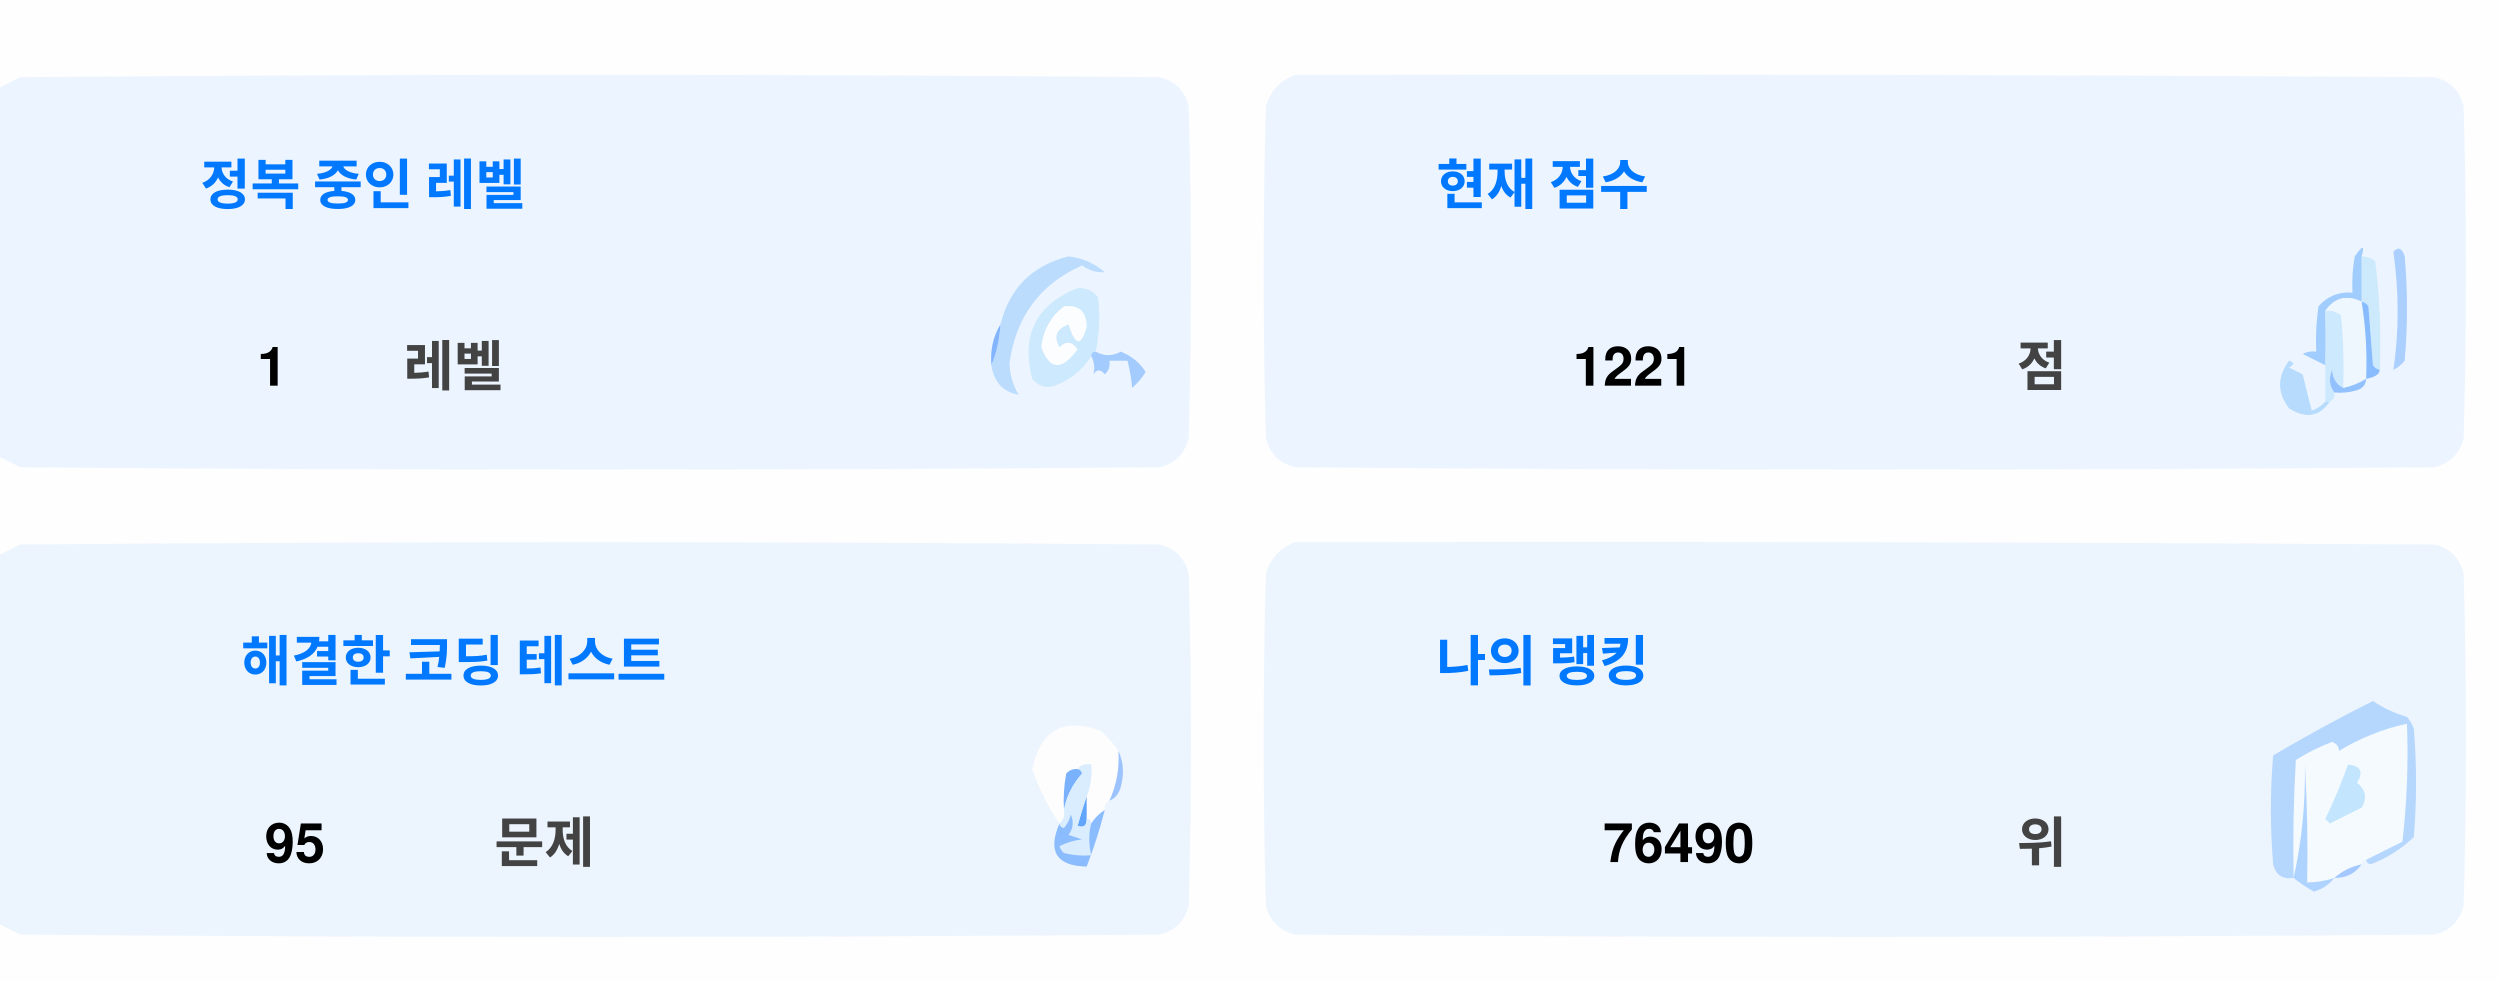
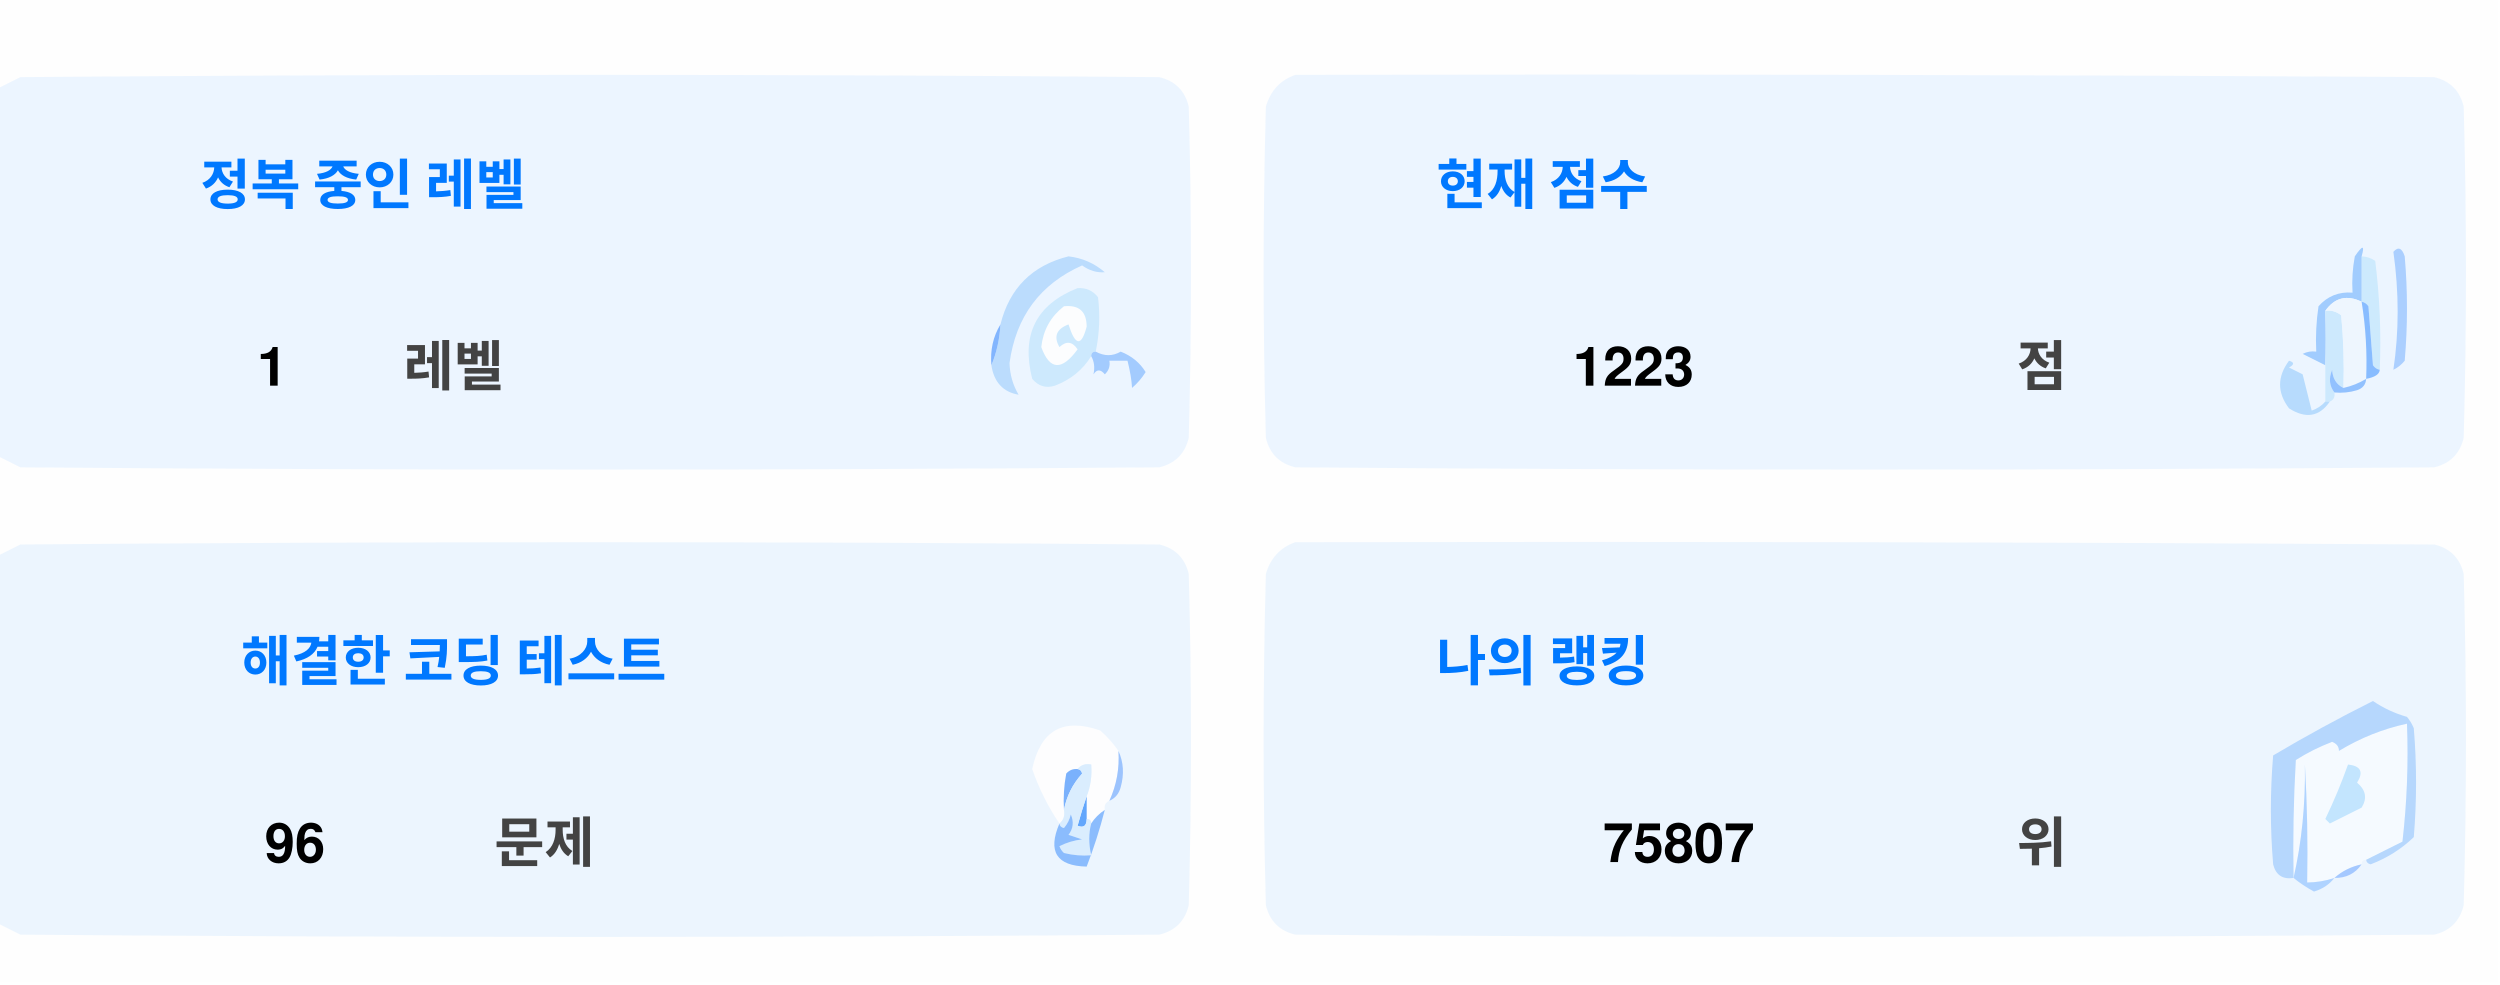
<svg xmlns="http://www.w3.org/2000/svg" version="1.1" width="551px" height="217px" style="shape-rendering:geometricPrecision; text-rendering:geometricPrecision; image-rendering:optimizeQuality; fill-rule:evenodd; clip-rule:evenodd">
  <style>.title {fill: #434343;font-size: 1rem;line-height: 1.5rem;font-weight: bold;font-family: -apple-system, BlinkMacSystemFont, Segoe UI, Helvetica, Arial, sans-serif, Apple Color Emoji, Segoe UI Emoji;}.desc {fill: #434343;font-size: 2.5rem;font-weight: bold;line-height: 1.5rem;font-family: -apple-system, BlinkMacSystemFont, Segoe UI, Helvetica, Arial, sans-serif, Apple Color Emoji, Segoe UI Emoji;}.desc-2 {fill: #434343;font-size: 1rem;font-weight: bold;line-height: 1.5rem;font-family: -apple-system, BlinkMacSystemFont, Segoe UI, Helvetica, Arial, sans-serif, Apple Color Emoji, Segoe UI Emoji;}.text, .desc {animation: twinkling 4s ease-in-out infinite;}@keyframes twinkling {40% { opacity: 1; }50% { opacity: 0.5; }60% { opacity: 1; }70% { opacity: 0.5; }80% { opacity: 1; }}</style>
  <g>
    <path style="opacity:1" fill="#fefefe" d="M -0.5,-0.5 C 183.167,-0.5 366.833,-0.5 550.5,-0.5C 550.5,71.833 550.5,144.167 550.5,216.5C 366.833,216.5 183.167,216.5 -0.5,216.5C -0.5,212.167 -0.5,207.833 -0.5,203.5C 1.14,204.32 2.807,205.153 4.5,206C 88.167,206.667 171.833,206.667 255.5,206C 259,205.167 261.167,203 262,199.5C 262.667,175.167 262.667,150.833 262,126.5C 261.167,123 259,120.833 255.5,120C 171.833,119.333 88.167,119.333 4.5,120C 2.807,120.847 1.14,121.68 -0.5,122.5C -0.5,115.167 -0.5,107.833 -0.5,100.5C 1.14,101.32 2.807,102.153 4.5,103C 88.167,103.667 171.833,103.667 255.5,103C 259,102.167 261.167,100 262,96.5C 262.667,72.167 262.667,47.833 262,23.5C 261.167,20 259,17.833 255.5,17C 171.833,16.333 88.167,16.333 4.5,17C 2.807,17.847 1.14,18.68 -0.5,19.5C -0.5,12.833 -0.5,6.167 -0.5,-0.5 Z" />
  </g>
  <g>
    <path style="opacity:1" fill="#ecf5ff" d="M -0.5,100.5 C -0.5,73.5 -0.5,46.5 -0.5,19.5C 1.14,18.68 2.807,17.847 4.5,17C 88.167,16.333 171.833,16.333 255.5,17C 259,17.833 261.167,20 262,23.5C 262.667,47.833 262.667,72.167 262,96.5C 261.167,100 259,102.167 255.5,103C 171.833,103.667 88.167,103.667 4.5,103C 2.807,102.153 1.14,101.32 -0.5,100.5 Z" />
  </g>
  <g>
    <path style="opacity:1" fill="#ecf5ff" d="M 285.5,16.5 C 369.167,16.333 452.834,16.5 536.5,17C 540,17.833 542.167,20 543,23.5C 543.667,47.833 543.667,72.167 543,96.5C 542.167,100 540,102.167 536.5,103C 452.833,103.667 369.167,103.667 285.5,103C 282,102.167 279.833,100 279,96.5C 278.333,72.167 278.333,47.833 279,23.5C 280.018,19.985 282.185,17.652 285.5,16.5 Z" />
  </g>
  <g>
    <path style="opacity:1" fill="#cdeafd" d="M 520.5,56.5 C 521.583,56.539 522.583,56.873 523.5,57.5C 524.498,65.472 524.831,73.472 524.5,81.5C 523.883,81.389 523.383,81.056 523,80.5C 522.667,76.167 522.333,71.833 522,67.5C 521.617,66.944 521.117,66.611 520.5,66.5C 520.5,63.167 520.5,59.833 520.5,56.5 Z" />
  </g>
  <g>
    <path style="opacity:1" fill="#abcfff" d="M 527.5,55.5 C 528.566,54.308 529.399,54.641 530,56.5C 530.667,64.167 530.667,71.833 530,79.5C 529.311,80.357 528.478,81.023 527.5,81.5C 528.758,73.08 528.758,64.414 527.5,55.5 Z" />
  </g>
  <g>
    <path style="opacity:1" fill="#bbdcfd" d="M 218.5,80.5 C 219.657,77.727 220.324,74.727 220.5,71.5C 222.49,63.51 227.49,58.51 235.5,56.5C 238.528,56.847 241.194,58.014 243.5,60C 241.744,60.141 240.078,59.641 238.5,58.5C 229.247,62.607 223.914,69.773 222.5,80C 222.565,82.526 223.232,84.859 224.5,87C 221.07,86.397 219.07,84.231 218.5,80.5 Z" />
  </g>
  <g>
    <path style="opacity:1" fill="#cde9fd" d="M 241.5,77.5 C 240.833,77.5 240.5,77.833 240.5,78.5C 238.628,81.529 235.961,83.695 232.5,85C 230.536,85.624 228.869,85.124 227.5,83.5C 225.021,73.791 228.354,67.124 237.5,63.5C 239.374,63.39 240.874,64.056 242,65.5C 242.497,69.524 242.331,73.524 241.5,77.5 Z" />
  </g>
  <g>
    <path style="opacity:1" fill="#fcfdfe" d="M 234.5,67.5 C 237.826,67.162 239.493,68.662 239.5,72C 238.334,76.434 237,76.267 235.5,71.5C 232.832,72.515 232.166,74.182 233.5,76.5C 235.017,75.089 236.351,75.256 237.5,77C 234.006,81.771 231.34,81.605 229.5,76.5C 229.904,72.771 231.571,69.771 234.5,67.5 Z" />
  </g>
  <g>
    <path style="opacity:1" fill="#a1ccfe" d="M 520.5,56.5 C 520.5,59.833 520.5,63.167 520.5,66.5C 517.238,64.922 514.572,65.589 512.5,68.5C 512.617,72.81 512.617,76.81 512.5,80.5C 510.86,79.68 509.193,78.847 507.5,78C 508.448,77.517 509.448,77.35 510.5,77.5C 510.335,74.15 510.502,70.817 511,67.5C 512.995,65.253 515.495,64.253 518.5,64.5C 518.336,61.813 518.503,59.146 519,56.5C 520.731,53.969 521.231,53.969 520.5,56.5 Z" />
  </g>
  <g>
    <path style="opacity:1" fill="#cde9fd" d="M 512.5,68.5 C 513.822,68.33 514.989,68.663 516,69.5C 516.499,74.823 516.666,80.156 516.5,85.5C 514.955,84.77 514.122,83.437 514,81.5C 513.22,83.387 513.387,85.054 514.5,86.5C 514.672,87.492 514.338,88.158 513.5,88.5C 513.167,88.5 512.833,88.5 512.5,88.5C 512.5,85.833 512.5,83.167 512.5,80.5C 512.617,76.81 512.617,72.81 512.5,68.5 Z" />
  </g>
  <g>
    <path style="opacity:1" fill="#eef6fe" d="M 520.5,66.5 C 521.407,72.106 521.74,77.773 521.5,83.5C 519.95,84.441 518.284,85.108 516.5,85.5C 516.666,80.156 516.499,74.823 516,69.5C 514.989,68.663 513.822,68.33 512.5,68.5C 514.572,65.589 517.238,64.922 520.5,66.5 Z" />
  </g>
  <g>
    <path style="opacity:1" fill="#88bcff" d="M 520.5,66.5 C 521.117,66.611 521.617,66.944 522,67.5C 522.333,71.833 522.667,76.167 523,80.5C 523.383,81.056 523.883,81.389 524.5,81.5C 524.445,82.469 523.445,83.136 521.5,83.5C 521.74,77.773 521.407,72.106 520.5,66.5 Z" />
  </g>
  <g>
    <path style="opacity:1" fill="#82b5fe" d="M 220.5,71.5 C 220.324,74.727 219.657,77.727 218.5,80.5C 218.215,77.171 218.882,74.171 220.5,71.5 Z" />
  </g>
  <g>
    <path style="opacity:1" fill="#a3cbfe" d="M 240.5,78.5 C 240.5,77.833 240.833,77.5 241.5,77.5C 243.391,78.536 245.224,78.536 247,77.5C 249.391,78.429 251.225,79.929 252.5,82C 251.681,83.319 250.681,84.486 249.5,85.5C 249.409,83.777 249.075,81.777 248.5,79.5C 247.167,79.5 245.833,79.5 244.5,79.5C 244.719,80.675 244.386,81.675 243.5,82.5C 242.575,81.359 241.741,81.359 241,82.5C 241.331,80.981 241.164,79.648 240.5,78.5 Z" />
  </g>
  <g>
    <path style="opacity:1" fill="#b7dbfd" d="M 512.5,88.5 C 512.833,88.5 513.167,88.5 513.5,88.5C 511.199,91.857 508.199,92.357 504.5,90C 501.872,86.535 501.872,83.035 504.5,79.5C 505.696,79.846 505.696,80.346 504.5,81C 505.5,81.5 506.5,82 507.5,82.5C 508.167,85.167 508.833,87.833 509.5,90.5C 510.739,90.058 511.739,89.391 512.5,88.5 Z" />
  </g>
  <g>
    <path style="opacity:1" fill="#92c1fe" d="M 516.5,85.5 C 518.284,85.108 519.95,84.441 521.5,83.5C 521.423,84.75 520.756,85.583 519.5,86C 517.866,86.493 516.199,86.66 514.5,86.5C 513.387,85.054 513.22,83.387 514,81.5C 514.122,83.437 514.955,84.77 516.5,85.5 Z" />
  </g>
  <g>
    <path style="opacity:1" fill="#ecf5fe" d="M -0.5,203.5 C -0.5,176.5 -0.5,149.5 -0.5,122.5C 1.14,121.68 2.807,120.847 4.5,120C 88.167,119.333 171.833,119.333 255.5,120C 259,120.833 261.167,123 262,126.5C 262.667,150.833 262.667,175.167 262,199.5C 261.167,203 259,205.167 255.5,206C 171.833,206.667 88.167,206.667 4.5,206C 2.807,205.153 1.14,204.32 -0.5,203.5 Z" />
  </g>
  <g>
    <path style="opacity:1" fill="#ecf5fe" d="M 285.5,119.5 C 369.167,119.333 452.834,119.5 536.5,120C 540,120.833 542.167,123 543,126.5C 543.667,150.833 543.667,175.167 543,199.5C 542.167,203 540,205.167 536.5,206C 452.833,206.667 369.167,206.667 285.5,206C 282,205.167 279.833,203 279,199.5C 278.333,175.167 278.333,150.833 279,126.5C 280.018,122.985 282.185,120.652 285.5,119.5 Z" />
  </g>
  <g>
    <path style="opacity:1" fill="#fdfdfe" d="M 246.5,165.5 C 246.758,169.367 246.092,173.034 244.5,176.5C 243.662,176.842 243.328,177.508 243.5,178.5C 242.272,179.306 241.272,180.306 240.5,181.5C 240.5,180.833 240.167,180.5 239.5,180.5C 239.5,178.833 239.5,177.167 239.5,175.5C 240.369,173.283 240.702,170.95 240.5,168.5C 239.209,168.263 238.209,168.596 237.5,169.5C 236.504,169.414 235.671,169.748 235,170.5C 234.503,173.146 234.336,175.813 234.5,178.5C 234.737,179.791 234.404,180.791 233.5,181.5C 230.986,177.806 228.986,173.806 227.5,169.5C 229.309,160.957 234.309,158.124 242.5,161C 244.07,162.397 245.404,163.897 246.5,165.5 Z" />
  </g>
  <g>
    <path style="opacity:1" fill="#f5faff" d="M 521.5,189.5 C 520.833,189.5 520.5,189.833 520.5,190.5C 518.181,190.992 516.181,191.992 514.5,193.5C 512.565,194.15 510.565,194.483 508.5,194.5C 508.666,185.827 508.5,177.16 508,168.5C 508.141,177.227 507.308,185.56 505.5,193.5C 505.334,184.827 505.5,176.16 506,167.5C 508.527,165.903 511.194,164.57 514,163.5C 515.011,163.892 515.511,164.559 515.5,165.5C 520.21,162.641 525.21,160.641 530.5,159.5C 530.831,168.192 530.498,176.859 529.5,185.5C 526.807,186.847 524.14,188.18 521.5,189.5 Z" />
  </g>
  <g>
    <path style="opacity:1" fill="#b6d7fd" d="M 521.5,189.5 C 524.14,188.18 526.807,186.847 529.5,185.5C 530.498,176.859 530.831,168.192 530.5,159.5C 525.21,160.641 520.21,162.641 515.5,165.5C 515.511,164.559 515.011,163.892 514,163.5C 511.194,164.57 508.527,165.903 506,167.5C 505.5,176.16 505.334,184.827 505.5,193.5C 503.089,193.863 501.589,192.863 501,190.5C 500.333,182.5 500.333,174.5 501,166.5C 508.173,162.246 515.507,158.246 523,154.5C 525.304,156.068 527.804,157.235 530.5,158C 531.126,158.75 531.626,159.584 532,160.5C 532.667,168.5 532.667,176.5 532,184.5C 529.292,187.111 526.125,189.111 522.5,190.5C 521.893,190.376 521.56,190.043 521.5,189.5 Z" />
  </g>
  <g>
    <path style="opacity:1" fill="#c3e5fe" d="M 517.5,168.5 C 520.317,168.801 520.984,170.134 519.5,172.5C 521.439,174.122 521.772,175.956 520.5,178C 518.167,179.167 515.833,180.333 513.5,181.5C 513.167,181.167 512.833,180.833 512.5,180.5C 514.414,176.515 516.081,172.515 517.5,168.5 Z" />
  </g>
  <g>
    <path style="opacity:1" fill="#7ab1fc" d="M 237.5,169.5 C 238.043,169.56 238.376,169.893 238.5,170.5C 236.395,172.836 235.062,175.503 234.5,178.5C 234.336,175.813 234.503,173.146 235,170.5C 235.671,169.748 236.504,169.414 237.5,169.5 Z" />
  </g>
  <g>
    <path style="opacity:1" fill="#afd3ff" d="M 514.5,193.5 C 513.378,194.947 511.878,195.947 510,196.5C 508.348,195.601 506.848,194.601 505.5,193.5C 507.308,185.56 508.141,177.227 508,168.5C 508.5,177.16 508.666,185.827 508.5,194.5C 510.565,194.483 512.565,194.15 514.5,193.5 Z" />
  </g>
  <g>
    <path style="opacity:1" fill="#9cc3fd" d="M 246.5,165.5 C 247.634,167.966 247.801,170.633 247,173.5C 246.623,174.942 245.79,175.942 244.5,176.5C 246.092,173.034 246.758,169.367 246.5,165.5 Z" />
  </g>
  <g>
    <path style="opacity:1" fill="#62a6fc" d="M 239.5,175.5 C 239.5,177.167 239.5,178.833 239.5,180.5C 239.483,182.028 238.816,182.528 237.5,182C 238.117,179.723 238.784,177.556 239.5,175.5 Z" />
  </g>
  <g>
    <path style="opacity:1" fill="#daedfe" d="M 237.5,169.5 C 238.209,168.596 239.209,168.263 240.5,168.5C 240.702,170.95 240.369,173.283 239.5,175.5C 238.784,177.556 238.117,179.723 237.5,182C 238.816,182.528 239.483,182.028 239.5,180.5C 240.167,180.5 240.5,180.833 240.5,181.5C 239.918,183.669 239.918,186.002 240.5,188.5C 238.473,188.662 236.473,188.495 234.5,188C 234.043,187.586 233.709,187.086 233.5,186.5C 235.078,185.702 236.744,185.202 238.5,185C 237.5,184.667 236.5,184.333 235.5,184C 236.554,182.612 236.72,181.112 236,179.5C 235.751,180.624 235.251,181.624 234.5,182.5C 233.893,182.376 233.56,182.043 233.5,181.5C 234.404,180.791 234.737,179.791 234.5,178.5C 235.062,175.503 236.395,172.836 238.5,170.5C 238.376,169.893 238.043,169.56 237.5,169.5 Z" />
  </g>
  <g>
    <path style="opacity:1" fill="#8bbcfd" d="M 243.5,178.5 C 242.395,182.803 241.062,186.969 239.5,191C 232.857,190.847 230.857,187.68 233.5,181.5C 233.56,182.043 233.893,182.376 234.5,182.5C 235.251,181.624 235.751,180.624 236,179.5C 236.72,181.112 236.554,182.612 235.5,184C 236.5,184.333 237.5,184.667 238.5,185C 236.744,185.202 235.078,185.702 233.5,186.5C 233.709,187.086 234.043,187.586 234.5,188C 236.473,188.495 238.473,188.662 240.5,188.5C 239.918,186.002 239.918,183.669 240.5,181.5C 241.272,180.306 242.272,179.306 243.5,178.5 Z" />
  </g>
  <g>
    <path style="opacity:1" fill="#a4c8ff" d="M 520.5,190.5 C 519.089,192.539 517.089,193.539 514.5,193.5C 516.181,191.992 518.181,190.992 520.5,190.5 Z" />
  </g>
  <text text-anchor="middle" x="80" y="45" class="title" style="fill:#0078ff;" stroke="#none" stroke-width="1">정복 중인 레벨</text>
  <text text-anchor="middle" x="60" y="85" class="desc" style="fill:#000000;" stroke="#none" stroke-width="1">1</text>
  <text text-anchor="middle" x="100" y="85" class="desc-2" style="fill:#434343;" stroke="#none" stroke-width="1">레벨</text>
  <text text-anchor="middle" x="340" y="45" class="title" style="fill:#0078ff;" stroke="#none" stroke-width="1">현재 점수</text>
-   <text text-anchor="middle" x="360" y="85" class="desc" style="fill:#000000;" stroke="#none" stroke-width="1">1221</text>
+   <text text-anchor="middle" x="360" y="85" class="desc" style="fill:#000000;" stroke="#none" stroke-width="1">1223</text>
  <text text-anchor="middle" x="450" y="85" class="desc-2" style="fill:#434343;" stroke="#none" stroke-width="1">점</text>
  <text text-anchor="middle" x="100" y="150" class="title" style="fill:#0078ff;" stroke="#none" stroke-width="1">해결한 코딩 테스트</text>
-   <text text-anchor="middle" x="65" y="190" class="desc" style="fill:#000000;" stroke="#none" stroke-width="1">95</text>
+   <text text-anchor="middle" x="65" y="190" class="desc" style="fill:#000000;" stroke="#none" stroke-width="1">96</text>
  <text text-anchor="middle" x="120" y="190" class="desc-2" style="fill:#434343;" stroke="#none" stroke-width="1">문제</text>
  <text text-anchor="middle" x="340" y="150" class="title" style="fill:#0078ff;" stroke="#none" stroke-width="1">나의 랭킹</text>
-   <text text-anchor="middle" x="370" y="190" class="desc" style="fill:#000000;" stroke="#none" stroke-width="1">76490</text>
+   <text text-anchor="middle" x="370" y="190" class="desc" style="fill:#000000;" stroke="#none" stroke-width="1">75807</text>
  <text text-anchor="middle" x="450" y="190" class="desc-2" style="fill:#434343;" stroke="#none" stroke-width="1">위</text>
</svg>
